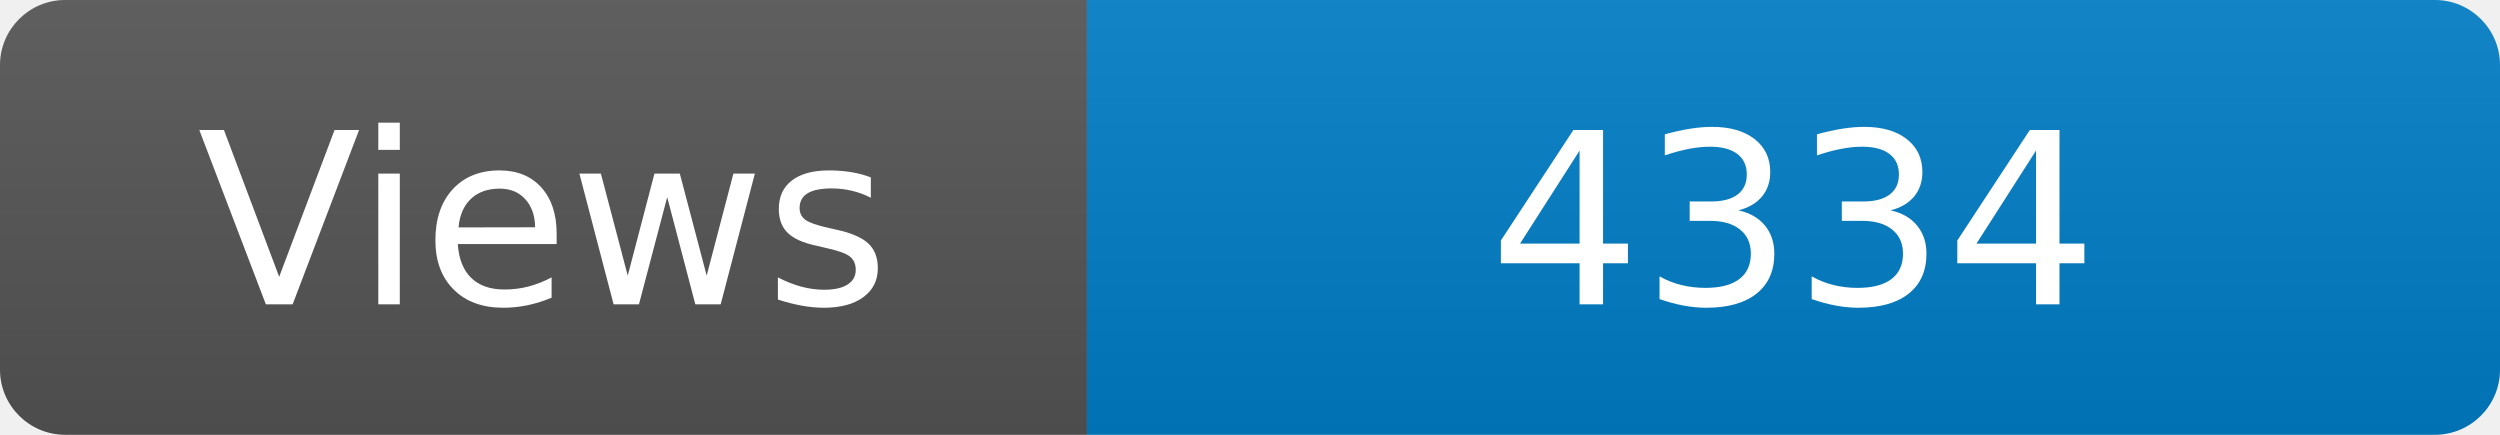
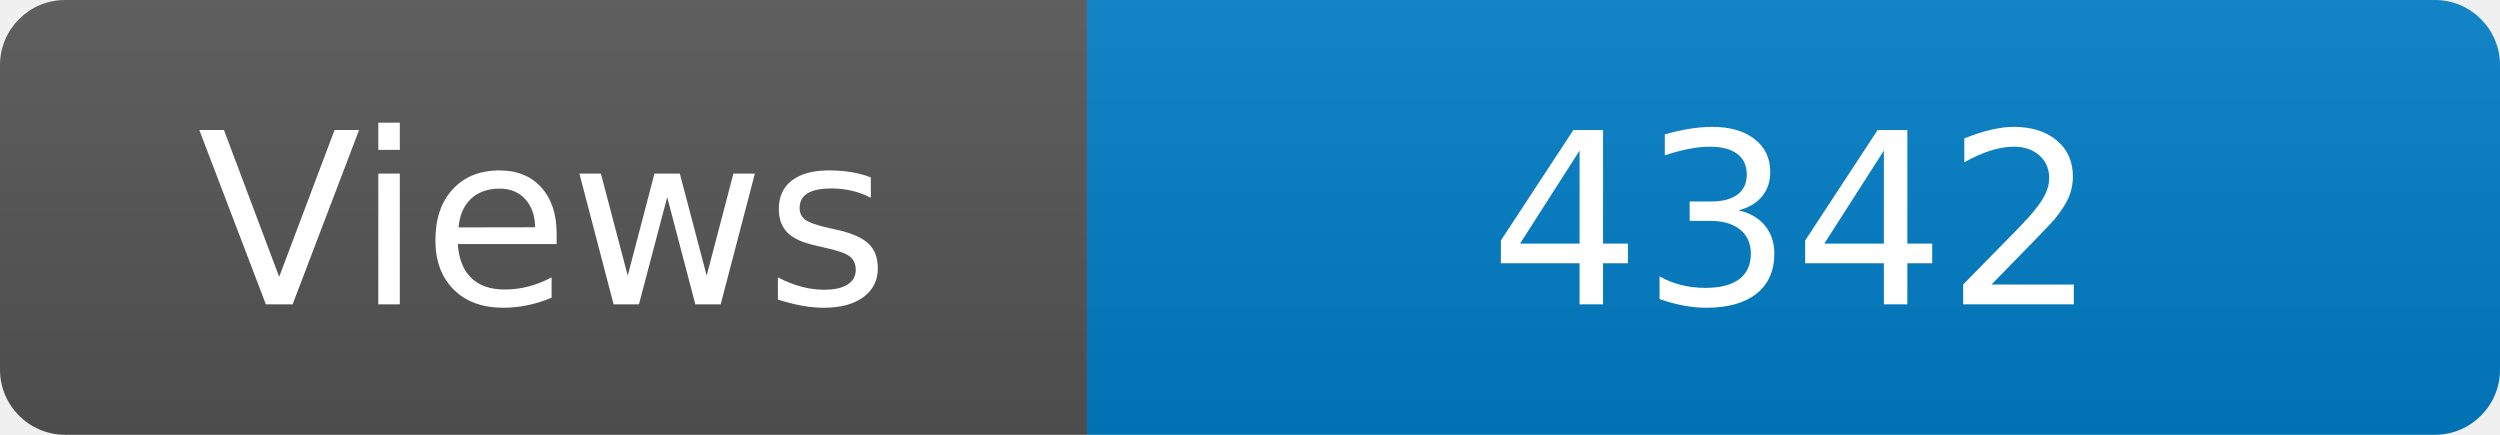
<svg xmlns="http://www.w3.org/2000/svg" width="115" height="20" role="img" aria-label="Maintained?: yes">
  <linearGradient id="s" x2="0" y2="100%">
    <stop offset="0" stop-color="#bbb" stop-opacity=".1" />
    <stop offset="1" stop-opacity=".1" />
  </linearGradient>
  <clipPath id="r">
    <rect width="115" height="20" rx="3" fill="#fff" />
  </clipPath>
  <g clip-path="url(#r)">
    <rect width="50" height="20" fill="#555" />
    <rect x="50" width="160" height="20" fill="#007ec6" />
    <rect width="115" height="20" fill="url(#s)" />
  </g>
  <g fill="#fff" text-anchor="middle" font-family="Verdana,Geneva,DejaVu Sans,sans-serif" font-size="110">
    <text x="250" y="140" transform="scale(.1)" fill="#fff">Views</text>
-     <text x="825" y="140" transform="scale(.1)" fill="#fff">4334</text>
+     <text x="825" y="140" transform="scale(.1)" fill="#fff">4342</text>
  </g>
</svg>
